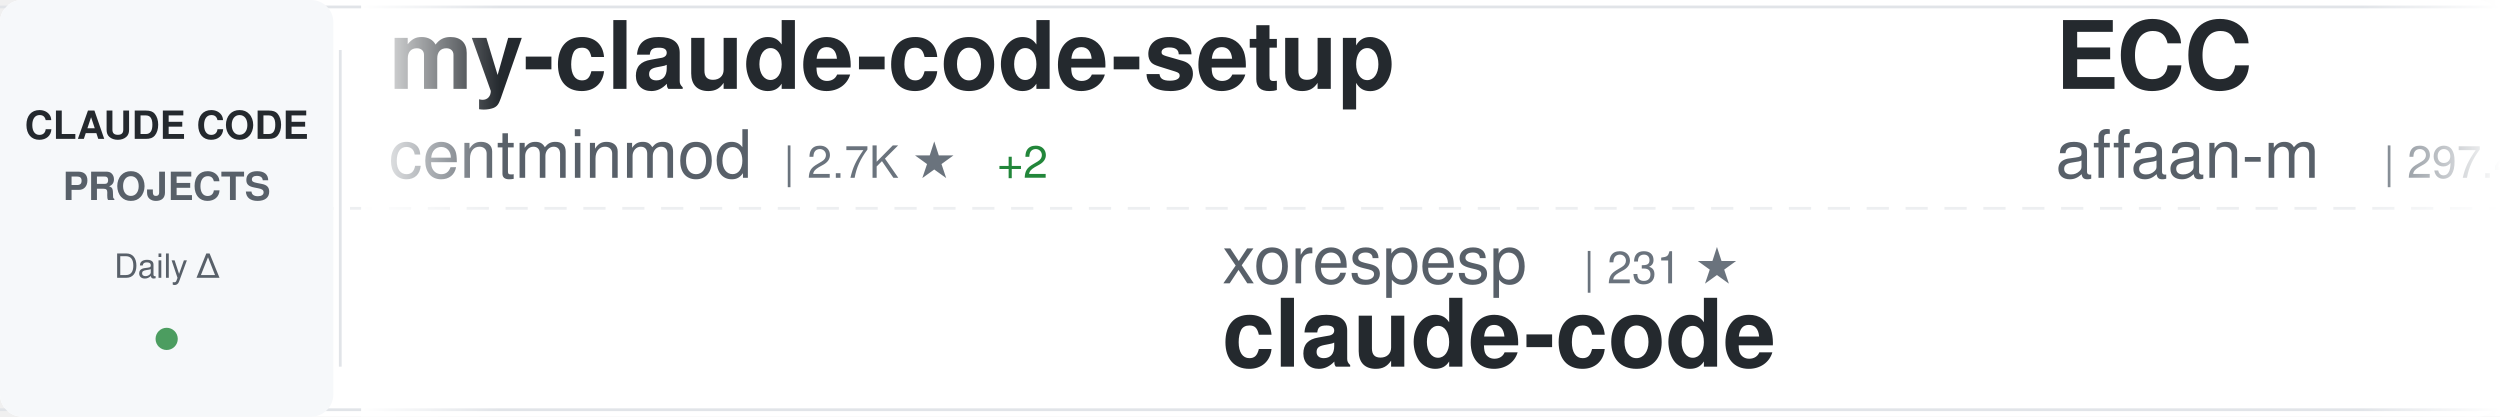
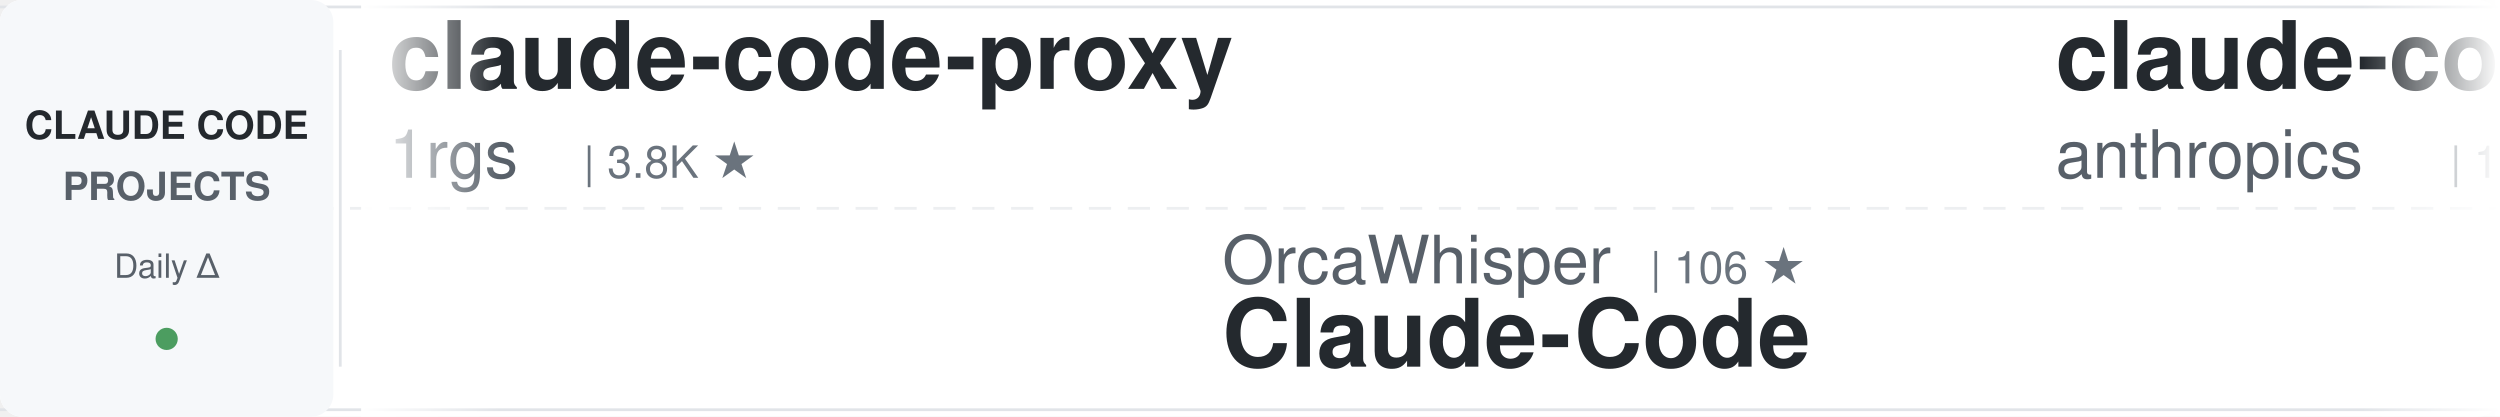
<svg xmlns="http://www.w3.org/2000/svg" width="900" height="150">
  <defs>
    <linearGradient id="awesomeLeftFade" x1="0%" y1="0%" x2="100%" y2="0%">
      <stop offset="0%" style="stop-color:#ffffff;stop-opacity:1" />
      <stop offset="100%" style="stop-color:#ffffff;stop-opacity:0" />
    </linearGradient>
    <linearGradient id="awesomeRightFade" x1="0%" y1="0%" x2="100%" y2="0%">
      <stop offset="0%" style="stop-color:#ffffff;stop-opacity:0" />
      <stop offset="100%" style="stop-color:#ffffff;stop-opacity:1" />
    </linearGradient>
  </defs>
  <rect width="900" height="150" fill="#ffffff" rx="8" />
  <rect x="0" y="2" width="900" height="1" fill="#e1e4e8" />
  <rect x="0" y="147" width="900" height="1" fill="#e1e4e8" />
  <line x1="0" y1="75" x2="900" y2="75" stroke="#e1e4e8" stroke-width="1" stroke-dasharray="8 6" opacity="0.6" />
  <rect x="0" y="0" width="120" height="150" fill="#f6f8fa" rx="8" />
  <text x="60" y="50" font-family="-apple-system, BlinkMacSystemFont, 'Segoe UI', Helvetica, Arial, sans-serif" font-size="14" font-weight="600" fill="#24292e" text-anchor="middle">CLAUDE CODE</text>
  <text x="60" y="72" font-family="-apple-system, BlinkMacSystemFont, 'Segoe UI', Helvetica, Arial, sans-serif" font-size="14" font-weight="600" fill="#586069" text-anchor="middle">PROJECTS</text>
  <text x="60" y="100" font-family="-apple-system, BlinkMacSystemFont, 'Segoe UI', Helvetica, Arial, sans-serif" font-size="12" font-weight="500" fill="#586069" text-anchor="middle">Daily Δ</text>
  <circle cx="60" cy="122" r="4" fill="#22863a" opacity="0.8" />
  <rect x="122" y="18" width="1" height="114" fill="#e1e4e8" />
  <clipPath id="awesomeTickerClip">
    <rect x="130" y="0" width="770" height="150" />
  </clipPath>
  <g clip-path="url(#awesomeTickerClip)">
    <g id="awesomeTickerItems">
      <animateTransform attributeName="transform" attributeType="XML" type="translate" from="0 0" to="-3000 0" dur="54s" repeatCount="indefinite" />
      <g transform="translate(0, 0)">
-         <text x="140" y="32" font-family="-apple-system, BlinkMacSystemFont, 'Segoe UI', Helvetica, Arial, sans-serif" font-size="34" font-weight="600" fill="#24292e">my-claude-code-setup</text>
-         <text x="140" y="64" font-family="-apple-system, BlinkMacSystemFont, 'Segoe UI', Helvetica, Arial, sans-serif" font-size="24" font-weight="400" fill="#586069">centminmod</text>
-         <text x="282" y="64" font-family="-apple-system, BlinkMacSystemFont, 'Segoe UI', Helvetica, Arial, sans-serif" font-size="16" font-weight="500" fill="#6a737d">| 2.7K ★</text>
-         <text x="359" y="64" font-family="-apple-system, BlinkMacSystemFont, 'Segoe UI', Helvetica, Arial, sans-serif" font-size="16" font-weight="500" fill="#22863a"> +2</text>
+         <text x="140" y="32" font-family="-apple-system, BlinkMacSystemFont, 'Segoe UI', Helvetica, Arial, sans-serif" font-size="34" font-weight="600" fill="#24292e">claude-code-proxy</text>
+         <text x="140" y="64" font-family="-apple-system, BlinkMacSystemFont, 'Segoe UI', Helvetica, Arial, sans-serif" font-size="24" font-weight="400" fill="#586069">1rgs</text>
+         <text x="210" y="64" font-family="-apple-system, BlinkMacSystemFont, 'Segoe UI', Helvetica, Arial, sans-serif" font-size="16" font-weight="500" fill="#6a737d">| 3.8K ★</text>
      </g>
      <g transform="translate(300, 0)">
-         <text x="140" y="102" font-family="-apple-system, BlinkMacSystemFont, 'Segoe UI', Helvetica, Arial, sans-serif" font-size="24" font-weight="400" fill="#586069">xorespesp</text>
-         <text x="270" y="102" font-family="-apple-system, BlinkMacSystemFont, 'Segoe UI', Helvetica, Arial, sans-serif" font-size="16" font-weight="500" fill="#6a737d">| 231 ★</text>
-         <text x="140" y="132" font-family="-apple-system, BlinkMacSystemFont, 'Segoe UI', Helvetica, Arial, sans-serif" font-size="34" font-weight="600" fill="#24292e">claude-code</text>
+         <text x="140" y="102" font-family="-apple-system, BlinkMacSystemFont, 'Segoe UI', Helvetica, Arial, sans-serif" font-size="24" font-weight="400" fill="#586069">OrcaWhisper</text>
+         <text x="294" y="102" font-family="-apple-system, BlinkMacSystemFont, 'Segoe UI', Helvetica, Arial, sans-serif" font-size="16" font-weight="500" fill="#6a737d">| 106 ★</text>
+         <text x="140" y="132" font-family="-apple-system, BlinkMacSystemFont, 'Segoe UI', Helvetica, Arial, sans-serif" font-size="34" font-weight="600" fill="#24292e">Claude-Code</text>
      </g>
      <g transform="translate(600, 0)">
-         <text x="140" y="32" font-family="-apple-system, BlinkMacSystemFont, 'Segoe UI', Helvetica, Arial, sans-serif" font-size="34" font-weight="600" fill="#24292e">ECC</text>
-         <text x="140" y="64" font-family="-apple-system, BlinkMacSystemFont, 'Segoe UI', Helvetica, Arial, sans-serif" font-size="24" font-weight="400" fill="#586069">affaan-m</text>
-         <text x="258" y="64" font-family="-apple-system, BlinkMacSystemFont, 'Segoe UI', Helvetica, Arial, sans-serif" font-size="16" font-weight="500" fill="#6a737d">| 297.4K ★</text>
-         <text x="353" y="64" font-family="-apple-system, BlinkMacSystemFont, 'Segoe UI', Helvetica, Arial, sans-serif" font-size="16" font-weight="500" fill="#22863a"> +134</text>
+         <text x="140" y="32" font-family="-apple-system, BlinkMacSystemFont, 'Segoe UI', Helvetica, Arial, sans-serif" font-size="34" font-weight="600" fill="#24292e">claude-code-base-action</text>
+         <text x="140" y="64" font-family="-apple-system, BlinkMacSystemFont, 'Segoe UI', Helvetica, Arial, sans-serif" font-size="24" font-weight="400" fill="#586069">anthropics</text>
+         <text x="282" y="64" font-family="-apple-system, BlinkMacSystemFont, 'Segoe UI', Helvetica, Arial, sans-serif" font-size="16" font-weight="500" fill="#6a737d">| 1.0K ★</text>
      </g>
      <g transform="translate(900, 0)">
-         <text x="140" y="102" font-family="-apple-system, BlinkMacSystemFont, 'Segoe UI', Helvetica, Arial, sans-serif" font-size="24" font-weight="400" fill="#586069">zstmfhy</text>
-         <text x="246" y="102" font-family="-apple-system, BlinkMacSystemFont, 'Segoe UI', Helvetica, Arial, sans-serif" font-size="16" font-weight="500" fill="#6a737d">| 188 ★</text>
-         <text x="140" y="132" font-family="-apple-system, BlinkMacSystemFont, 'Segoe UI', Helvetica, Arial, sans-serif" font-size="34" font-weight="600" fill="#24292e">Claude-code</text>
+         <text x="140" y="102" font-family="-apple-system, BlinkMacSystemFont, 'Segoe UI', Helvetica, Arial, sans-serif" font-size="24" font-weight="400" fill="#586069">luyao618</text>
+         <text x="258" y="102" font-family="-apple-system, BlinkMacSystemFont, 'Segoe UI', Helvetica, Arial, sans-serif" font-size="16" font-weight="500" fill="#6a737d">| 1.7K ★</text>
+         <text x="140" y="132" font-family="-apple-system, BlinkMacSystemFont, 'Segoe UI', Helvetica, Arial, sans-serif" font-size="34" font-weight="600" fill="#24292e">Claude-Code-Source-Study</text>
      </g>
      <g transform="translate(1200, 0)">
        <text x="140" y="32" font-family="-apple-system, BlinkMacSystemFont, 'Segoe UI', Helvetica, Arial, sans-serif" font-size="34" font-weight="600" fill="#24292e">claude-code</text>
-         <text x="140" y="64" font-family="-apple-system, BlinkMacSystemFont, 'Segoe UI', Helvetica, Arial, sans-serif" font-size="24" font-weight="400" fill="#586069">lowcortisolprogrammer</text>
-         <text x="414" y="64" font-family="-apple-system, BlinkMacSystemFont, 'Segoe UI', Helvetica, Arial, sans-serif" font-size="16" font-weight="500" fill="#6a737d">| 170 ★</text>
+         <text x="140" y="64" font-family="-apple-system, BlinkMacSystemFont, 'Segoe UI', Helvetica, Arial, sans-serif" font-size="24" font-weight="400" fill="#586069">T-Lab-CUHKSZ</text>
+         <text x="306" y="64" font-family="-apple-system, BlinkMacSystemFont, 'Segoe UI', Helvetica, Arial, sans-serif" font-size="16" font-weight="500" fill="#6a737d">| 327 ★</text>
      </g>
      <g transform="translate(1500, 0)">
-         <text x="140" y="102" font-family="-apple-system, BlinkMacSystemFont, 'Segoe UI', Helvetica, Arial, sans-serif" font-size="24" font-weight="400" fill="#586069">AprilNEA</text>
-         <text x="258" y="102" font-family="-apple-system, BlinkMacSystemFont, 'Segoe UI', Helvetica, Arial, sans-serif" font-size="16" font-weight="500" fill="#6a737d">| 391 ★</text>
-         <text x="140" y="132" font-family="-apple-system, BlinkMacSystemFont, 'Segoe UI', Helvetica, Arial, sans-serif" font-size="34" font-weight="600" fill="#24292e">claude-code-source</text>
+         <text x="140" y="102" font-family="-apple-system, BlinkMacSystemFont, 'Segoe UI', Helvetica, Arial, sans-serif" font-size="24" font-weight="400" fill="#586069">Yuyz0112</text>
+         <text x="258" y="102" font-family="-apple-system, BlinkMacSystemFont, 'Segoe UI', Helvetica, Arial, sans-serif" font-size="16" font-weight="500" fill="#6a737d">| 2.4K ★</text>
+         <text x="140" y="132" font-family="-apple-system, BlinkMacSystemFont, 'Segoe UI', Helvetica, Arial, sans-serif" font-size="34" font-weight="600" fill="#24292e">claude-code-reverse</text>
      </g>
      <g transform="translate(1800, 0)">
-         <text x="140" y="32" font-family="-apple-system, BlinkMacSystemFont, 'Segoe UI', Helvetica, Arial, sans-serif" font-size="34" font-weight="600" fill="#24292e">Claude-Code-Game-Studios</text>
-         <text x="140" y="64" font-family="-apple-system, BlinkMacSystemFont, 'Segoe UI', Helvetica, Arial, sans-serif" font-size="24" font-weight="400" fill="#586069">Donchitos</text>
-         <text x="270" y="64" font-family="-apple-system, BlinkMacSystemFont, 'Segoe UI', Helvetica, Arial, sans-serif" font-size="16" font-weight="500" fill="#6a737d">| 35.5K ★</text>
-         <text x="356" y="64" font-family="-apple-system, BlinkMacSystemFont, 'Segoe UI', Helvetica, Arial, sans-serif" font-size="16" font-weight="500" fill="#22863a"> +124</text>
+         <text x="140" y="32" font-family="-apple-system, BlinkMacSystemFont, 'Segoe UI', Helvetica, Arial, sans-serif" font-size="34" font-weight="600" fill="#24292e">claude-code</text>
+         <text x="140" y="64" font-family="-apple-system, BlinkMacSystemFont, 'Segoe UI', Helvetica, Arial, sans-serif" font-size="24" font-weight="400" fill="#586069">tanbiralam</text>
+         <text x="282" y="64" font-family="-apple-system, BlinkMacSystemFont, 'Segoe UI', Helvetica, Arial, sans-serif" font-size="16" font-weight="500" fill="#6a737d">| 2.4K ★</text>
+         <text x="359" y="64" font-family="-apple-system, BlinkMacSystemFont, 'Segoe UI', Helvetica, Arial, sans-serif" font-size="16" font-weight="500" fill="#22863a"> +3</text>
      </g>
      <g transform="translate(2100, 0)">
-         <text x="140" y="102" font-family="-apple-system, BlinkMacSystemFont, 'Segoe UI', Helvetica, Arial, sans-serif" font-size="24" font-weight="400" fill="#586069">shanraisshan</text>
-         <text x="306" y="102" font-family="-apple-system, BlinkMacSystemFont, 'Segoe UI', Helvetica, Arial, sans-serif" font-size="16" font-weight="500" fill="#6a737d">| 68.6K ★</text>
-         <text x="392" y="102" font-family="-apple-system, BlinkMacSystemFont, 'Segoe UI', Helvetica, Arial, sans-serif" font-size="16" font-weight="500" fill="#22863a"> +10</text>
-         <text x="140" y="132" font-family="-apple-system, BlinkMacSystemFont, 'Segoe UI', Helvetica, Arial, sans-serif" font-size="34" font-weight="600" fill="#24292e">claude-code-best-practic...</text>
+         <text x="140" y="102" font-family="-apple-system, BlinkMacSystemFont, 'Segoe UI', Helvetica, Arial, sans-serif" font-size="24" font-weight="400" fill="#586069">VineeTagarwaL-code</text>
+         <text x="378" y="102" font-family="-apple-system, BlinkMacSystemFont, 'Segoe UI', Helvetica, Arial, sans-serif" font-size="16" font-weight="500" fill="#6a737d">| 272 ★</text>
+         <text x="140" y="132" font-family="-apple-system, BlinkMacSystemFont, 'Segoe UI', Helvetica, Arial, sans-serif" font-size="34" font-weight="600" fill="#24292e">claude-code</text>
      </g>
      <g transform="translate(2400, 0)">
-         <text x="140" y="32" font-family="-apple-system, BlinkMacSystemFont, 'Segoe UI', Helvetica, Arial, sans-serif" font-size="34" font-weight="600" fill="#24292e">claude-code</text>
-         <text x="140" y="64" font-family="-apple-system, BlinkMacSystemFont, 'Segoe UI', Helvetica, Arial, sans-serif" font-size="24" font-weight="400" fill="#586069">claude-code-best</text>
-         <text x="354" y="64" font-family="-apple-system, BlinkMacSystemFont, 'Segoe UI', Helvetica, Arial, sans-serif" font-size="16" font-weight="500" fill="#6a737d">| 23.2K ★</text>
-         <text x="440" y="64" font-family="-apple-system, BlinkMacSystemFont, 'Segoe UI', Helvetica, Arial, sans-serif" font-size="16" font-weight="500" fill="#22863a"> +9</text>
+         <text x="140" y="32" font-family="-apple-system, BlinkMacSystemFont, 'Segoe UI', Helvetica, Arial, sans-serif" font-size="34" font-weight="600" fill="#24292e">oh-my-claudecode</text>
+         <text x="140" y="64" font-family="-apple-system, BlinkMacSystemFont, 'Segoe UI', Helvetica, Arial, sans-serif" font-size="24" font-weight="400" fill="#586069">Yeachan-Heo</text>
+         <text x="294" y="64" font-family="-apple-system, BlinkMacSystemFont, 'Segoe UI', Helvetica, Arial, sans-serif" font-size="16" font-weight="500" fill="#6a737d">| 40.6K ★</text>
+         <text x="380" y="64" font-family="-apple-system, BlinkMacSystemFont, 'Segoe UI', Helvetica, Arial, sans-serif" font-size="16" font-weight="500" fill="#22863a"> +20</text>
      </g>
      <g transform="translate(2700, 0)">
-         <text x="140" y="102" font-family="-apple-system, BlinkMacSystemFont, 'Segoe UI', Helvetica, Arial, sans-serif" font-size="24" font-weight="400" fill="#586069">shareAI-lab</text>
-         <text x="294" y="102" font-family="-apple-system, BlinkMacSystemFont, 'Segoe UI', Helvetica, Arial, sans-serif" font-size="16" font-weight="500" fill="#6a737d">| 79.9K ★</text>
-         <text x="380" y="102" font-family="-apple-system, BlinkMacSystemFont, 'Segoe UI', Helvetica, Arial, sans-serif" font-size="16" font-weight="500" fill="#22863a"> +13</text>
-         <text x="140" y="132" font-family="-apple-system, BlinkMacSystemFont, 'Segoe UI', Helvetica, Arial, sans-serif" font-size="34" font-weight="600" fill="#24292e">learn-claude-code</text>
+         <text x="140" y="102" font-family="-apple-system, BlinkMacSystemFont, 'Segoe UI', Helvetica, Arial, sans-serif" font-size="24" font-weight="400" fill="#586069">xu-xiang</text>
+         <text x="258" y="102" font-family="-apple-system, BlinkMacSystemFont, 'Segoe UI', Helvetica, Arial, sans-serif" font-size="16" font-weight="500" fill="#6a737d">| 2.0K ★</text>
+         <text x="335" y="102" font-family="-apple-system, BlinkMacSystemFont, 'Segoe UI', Helvetica, Arial, sans-serif" font-size="16" font-weight="500" fill="#22863a"> +2</text>
+         <text x="140" y="132" font-family="-apple-system, BlinkMacSystemFont, 'Segoe UI', Helvetica, Arial, sans-serif" font-size="34" font-weight="600" fill="#24292e">everything-claude-code-z...</text>
      </g>
      <g transform="translate(3000, 0)">
-         <text x="140" y="32" font-family="-apple-system, BlinkMacSystemFont, 'Segoe UI', Helvetica, Arial, sans-serif" font-size="34" font-weight="600" fill="#24292e">my-claude-code-setup</text>
-         <text x="140" y="64" font-family="-apple-system, BlinkMacSystemFont, 'Segoe UI', Helvetica, Arial, sans-serif" font-size="24" font-weight="400" fill="#586069">centminmod</text>
-         <text x="282" y="64" font-family="-apple-system, BlinkMacSystemFont, 'Segoe UI', Helvetica, Arial, sans-serif" font-size="16" font-weight="500" fill="#6a737d">| 2.7K ★</text>
-         <text x="359" y="64" font-family="-apple-system, BlinkMacSystemFont, 'Segoe UI', Helvetica, Arial, sans-serif" font-size="16" font-weight="500" fill="#22863a"> +2</text>
+         <text x="140" y="32" font-family="-apple-system, BlinkMacSystemFont, 'Segoe UI', Helvetica, Arial, sans-serif" font-size="34" font-weight="600" fill="#24292e">claude-code-proxy</text>
+         <text x="140" y="64" font-family="-apple-system, BlinkMacSystemFont, 'Segoe UI', Helvetica, Arial, sans-serif" font-size="24" font-weight="400" fill="#586069">1rgs</text>
+         <text x="210" y="64" font-family="-apple-system, BlinkMacSystemFont, 'Segoe UI', Helvetica, Arial, sans-serif" font-size="16" font-weight="500" fill="#6a737d">| 3.8K ★</text>
      </g>
      <g transform="translate(3300, 0)">
-         <text x="140" y="102" font-family="-apple-system, BlinkMacSystemFont, 'Segoe UI', Helvetica, Arial, sans-serif" font-size="24" font-weight="400" fill="#586069">xorespesp</text>
-         <text x="270" y="102" font-family="-apple-system, BlinkMacSystemFont, 'Segoe UI', Helvetica, Arial, sans-serif" font-size="16" font-weight="500" fill="#6a737d">| 231 ★</text>
-         <text x="140" y="132" font-family="-apple-system, BlinkMacSystemFont, 'Segoe UI', Helvetica, Arial, sans-serif" font-size="34" font-weight="600" fill="#24292e">claude-code</text>
+         <text x="140" y="102" font-family="-apple-system, BlinkMacSystemFont, 'Segoe UI', Helvetica, Arial, sans-serif" font-size="24" font-weight="400" fill="#586069">OrcaWhisper</text>
+         <text x="294" y="102" font-family="-apple-system, BlinkMacSystemFont, 'Segoe UI', Helvetica, Arial, sans-serif" font-size="16" font-weight="500" fill="#6a737d">| 106 ★</text>
+         <text x="140" y="132" font-family="-apple-system, BlinkMacSystemFont, 'Segoe UI', Helvetica, Arial, sans-serif" font-size="34" font-weight="600" fill="#24292e">Claude-Code</text>
      </g>
      <g transform="translate(3600, 0)">
-         <text x="140" y="32" font-family="-apple-system, BlinkMacSystemFont, 'Segoe UI', Helvetica, Arial, sans-serif" font-size="34" font-weight="600" fill="#24292e">ECC</text>
-         <text x="140" y="64" font-family="-apple-system, BlinkMacSystemFont, 'Segoe UI', Helvetica, Arial, sans-serif" font-size="24" font-weight="400" fill="#586069">affaan-m</text>
-         <text x="258" y="64" font-family="-apple-system, BlinkMacSystemFont, 'Segoe UI', Helvetica, Arial, sans-serif" font-size="16" font-weight="500" fill="#6a737d">| 297.4K ★</text>
-         <text x="353" y="64" font-family="-apple-system, BlinkMacSystemFont, 'Segoe UI', Helvetica, Arial, sans-serif" font-size="16" font-weight="500" fill="#22863a"> +134</text>
+         <text x="140" y="32" font-family="-apple-system, BlinkMacSystemFont, 'Segoe UI', Helvetica, Arial, sans-serif" font-size="34" font-weight="600" fill="#24292e">claude-code-base-action</text>
+         <text x="140" y="64" font-family="-apple-system, BlinkMacSystemFont, 'Segoe UI', Helvetica, Arial, sans-serif" font-size="24" font-weight="400" fill="#586069">anthropics</text>
+         <text x="282" y="64" font-family="-apple-system, BlinkMacSystemFont, 'Segoe UI', Helvetica, Arial, sans-serif" font-size="16" font-weight="500" fill="#6a737d">| 1.0K ★</text>
      </g>
      <g transform="translate(3900, 0)">
-         <text x="140" y="102" font-family="-apple-system, BlinkMacSystemFont, 'Segoe UI', Helvetica, Arial, sans-serif" font-size="24" font-weight="400" fill="#586069">zstmfhy</text>
-         <text x="246" y="102" font-family="-apple-system, BlinkMacSystemFont, 'Segoe UI', Helvetica, Arial, sans-serif" font-size="16" font-weight="500" fill="#6a737d">| 188 ★</text>
-         <text x="140" y="132" font-family="-apple-system, BlinkMacSystemFont, 'Segoe UI', Helvetica, Arial, sans-serif" font-size="34" font-weight="600" fill="#24292e">Claude-code</text>
+         <text x="140" y="102" font-family="-apple-system, BlinkMacSystemFont, 'Segoe UI', Helvetica, Arial, sans-serif" font-size="24" font-weight="400" fill="#586069">luyao618</text>
+         <text x="258" y="102" font-family="-apple-system, BlinkMacSystemFont, 'Segoe UI', Helvetica, Arial, sans-serif" font-size="16" font-weight="500" fill="#6a737d">| 1.7K ★</text>
+         <text x="140" y="132" font-family="-apple-system, BlinkMacSystemFont, 'Segoe UI', Helvetica, Arial, sans-serif" font-size="34" font-weight="600" fill="#24292e">Claude-Code-Source-Study</text>
      </g>
    </g>
  </g>
  <rect x="130" y="0" width="50" height="150" fill="url(#awesomeLeftFade)" />
  <rect x="850" y="0" width="50" height="150" fill="url(#awesomeRightFade)" />
</svg>
